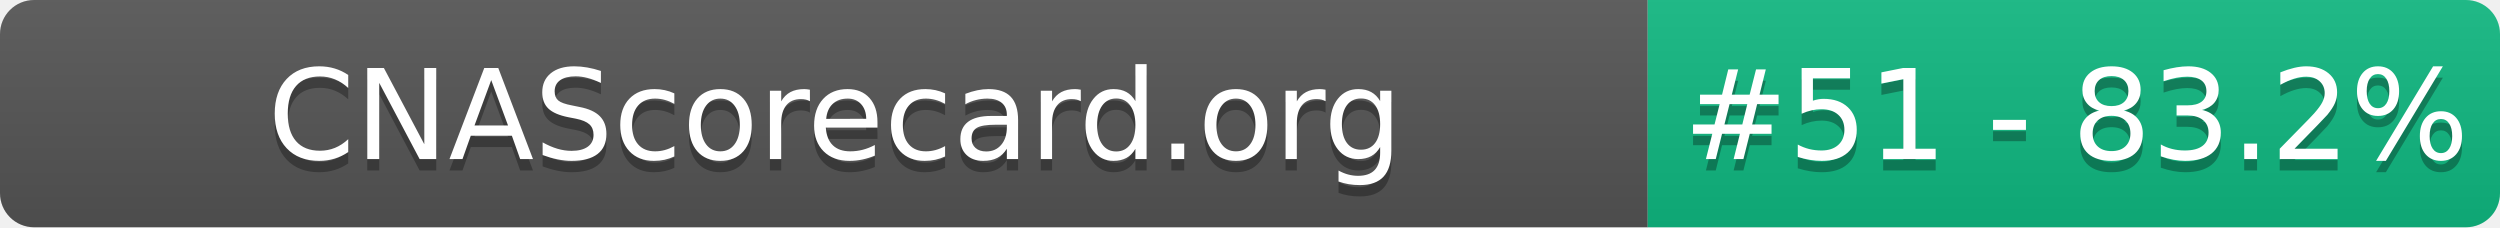
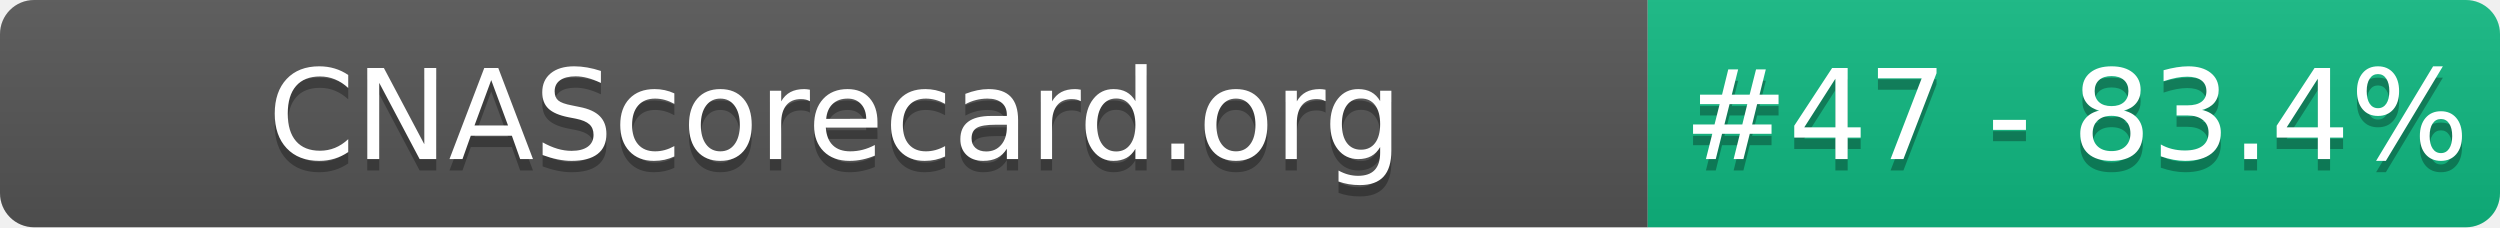
- <svg xmlns="http://www.w3.org/2000/svg" width="220" height="20" role="img" aria-label="CNAScorecard.org: #51 - 83.2%">
+ <svg xmlns="http://www.w3.org/2000/svg" width="220" height="20" role="img" aria-label="CNAScorecard.org: #47 - 83.4%">
  <linearGradient id="s" x2="0" y2="100%">
    <stop offset="0" stop-color="#bbb" stop-opacity=".1" />
    <stop offset="1" stop-opacity=".1" />
  </linearGradient>
  <clipPath id="r">
    <rect width="220" height="20" rx="3" fill="#fff" />
  </clipPath>
  <g clip-path="url(#r)">
    <rect width="145" height="20" fill="#555" />
    <rect x="145" width="75" height="20" fill="#10B981" />
    <rect width="220" height="20" fill="url(#s)" />
  </g>
  <g fill="#fff" text-anchor="middle" font-family="Verdana,Geneva,DejaVu Sans,sans-serif" text-rendering="geometricPrecision" font-size="110">
    <text aria-hidden="true" x="735" y="150" fill="#010101" fill-opacity=".3" transform="scale(.1)" textLength="1350">CNAScorecard.org</text>
    <text x="735" y="140" transform="scale(.1)" fill="#fff" textLength="1350">CNAScorecard.org</text>
-     <text aria-hidden="true" x="1827" y="150" fill="#010101" fill-opacity=".3" transform="scale(.1)" textLength="605">#51 - 83.2%</text>
-     <text x="1827" y="140" transform="scale(.1)" fill="#fff" textLength="605">#51 - 83.2%</text>
+     <text aria-hidden="true" x="1827" y="150" fill="#010101" fill-opacity=".3" transform="scale(.1)" textLength="605">#47 - 83.4%</text>
+     <text x="1827" y="140" transform="scale(.1)" fill="#fff" textLength="605">#47 - 83.4%</text>
  </g>
</svg>
